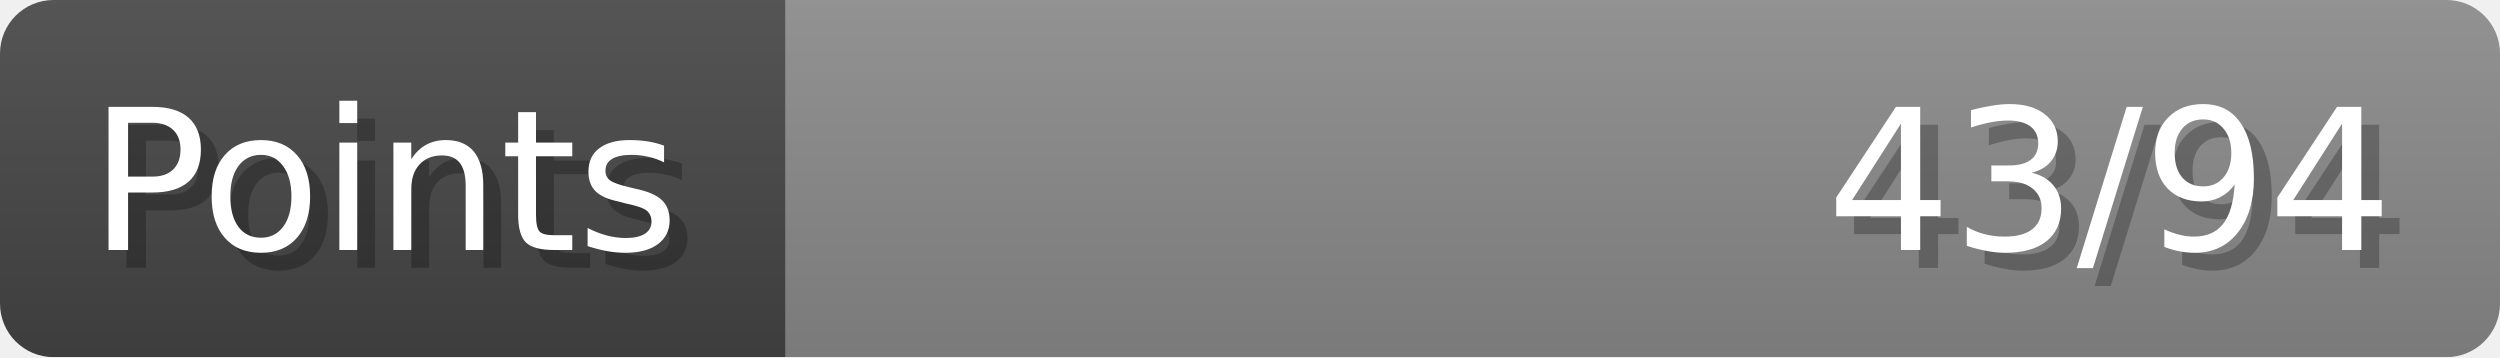
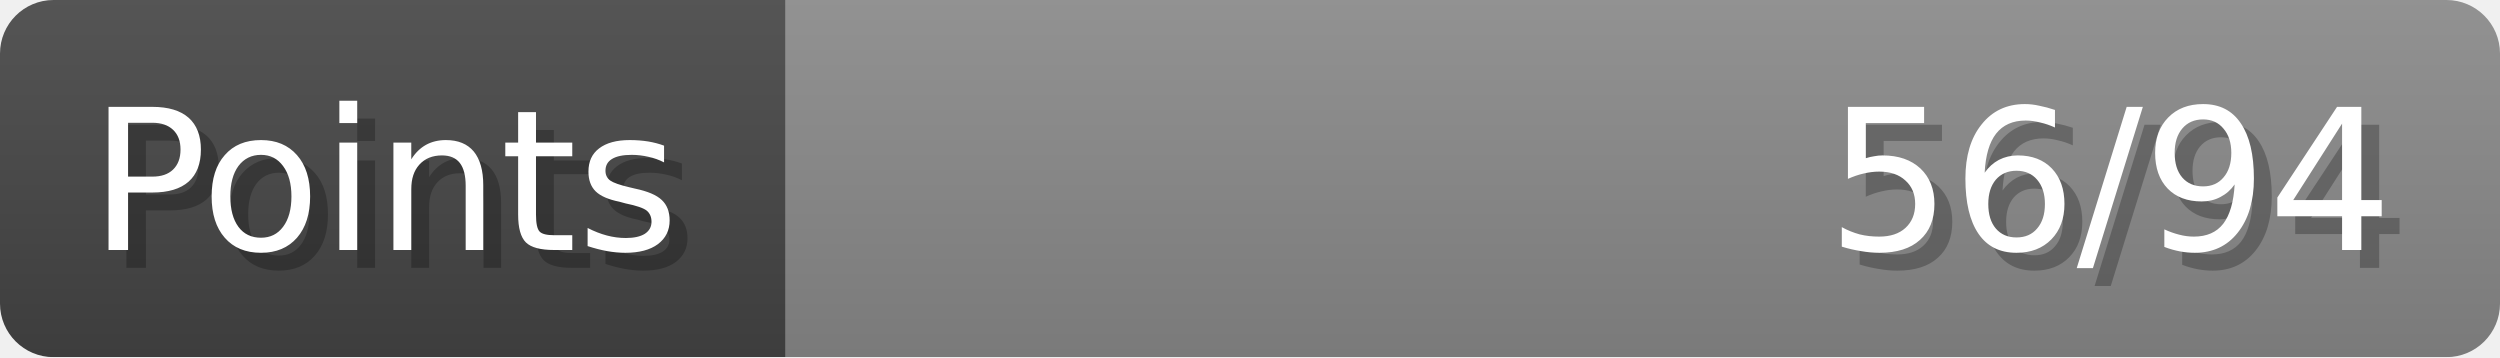
- <svg xmlns="http://www.w3.org/2000/svg" width="140px" height="20px" role="img" aria-label="Points: 43/94">
+ <svg xmlns="http://www.w3.org/2000/svg" width="140px" height="20px" role="img" aria-label="Points: 56/94">
  <linearGradient id="a" x2="0" y2="100%">
    <stop offset="0" stop-opacity=".1" stop-color="#EEE" />
    <stop offset="1" stop-opacity=".1" />
  </linearGradient>
  <mask id="m">
    <rect width="100%" height="100%" rx="3" fill="#FFF" />
  </mask>
  <g mask="url(#m)">
    <rect x="0" y="0" width="44" height="20" fill="#444" />
    <svg x="44" y="0" width="96" height="20">
      <rect width="100%" height="100%" fill="#888888" />
      <rect width="0%" height="100%" fill="#33CC11" transform="">
-         <animate attributeName="width" begin="0.5s" dur="600ms" from="0%" to="45%" repeatCount="1" fill="freeze" calcMode="spline" keyTimes="0; 1" keySplines="0.3, 0.61, 0.355, 1" />
+         <animate attributeName="width" begin="0.5s" dur="600ms" from="0%" to="59%" repeatCount="1" fill="freeze" calcMode="spline" keyTimes="0; 1" keySplines="0.3, 0.61, 0.355, 1" />
      </rect>
    </svg>
    <rect width="140" height="20" fill="url(#a)" />
  </g>
  <g aria-hidden="true" font-size="11" font-family="Verdana, DejaVu Sans, sans-serif" fill="#FFFFFF">
    <text x="6" y="15" fill="#000" opacity="0.25">Points</text>
    <text x="5" y="14">Points</text>
-     <text x="135" y="15" fill="#000" opacity="0.25" text-anchor="end">43/94</text>
-     <text x="134" y="14" text-anchor="end">43/94</text>
+     <text x="135" y="15" fill="#000" opacity="0.25" text-anchor="end">56/94</text>
+     <text x="134" y="14" text-anchor="end">56/94</text>
  </g>
</svg>
